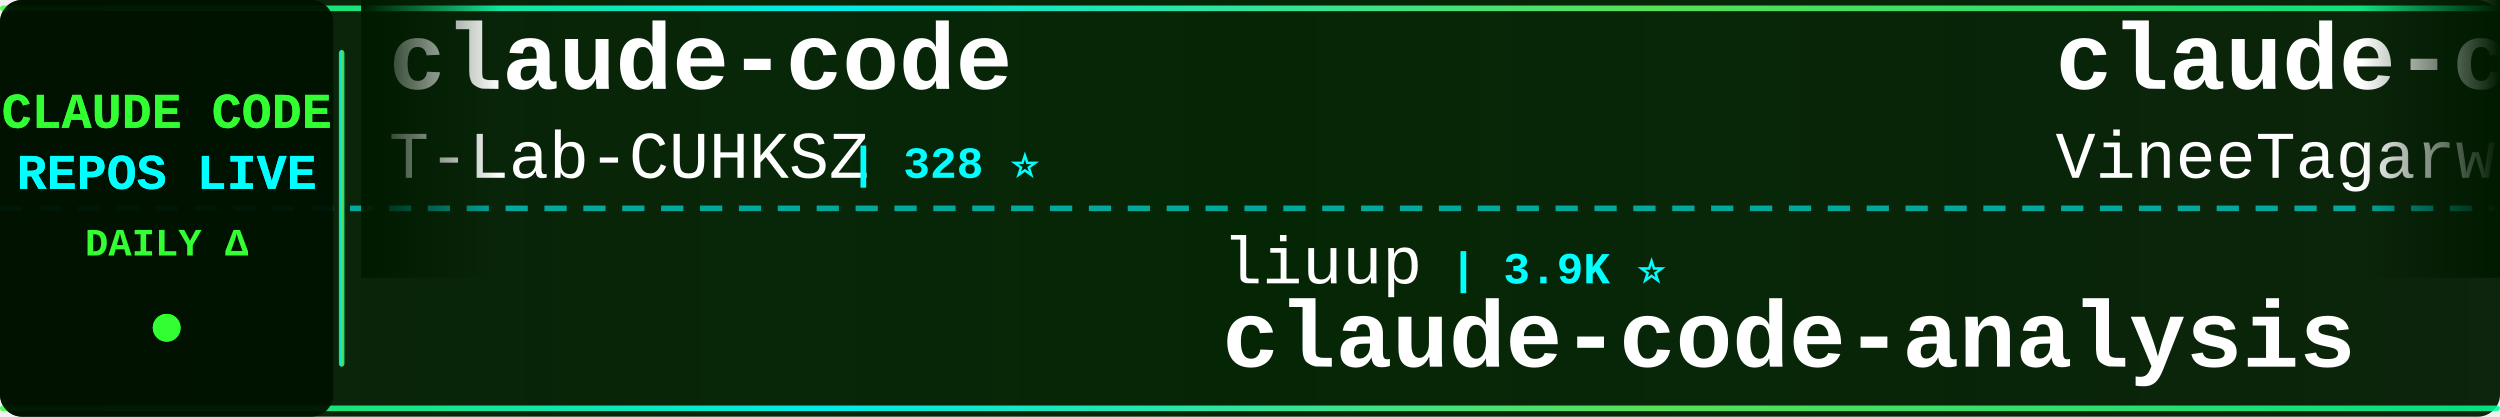
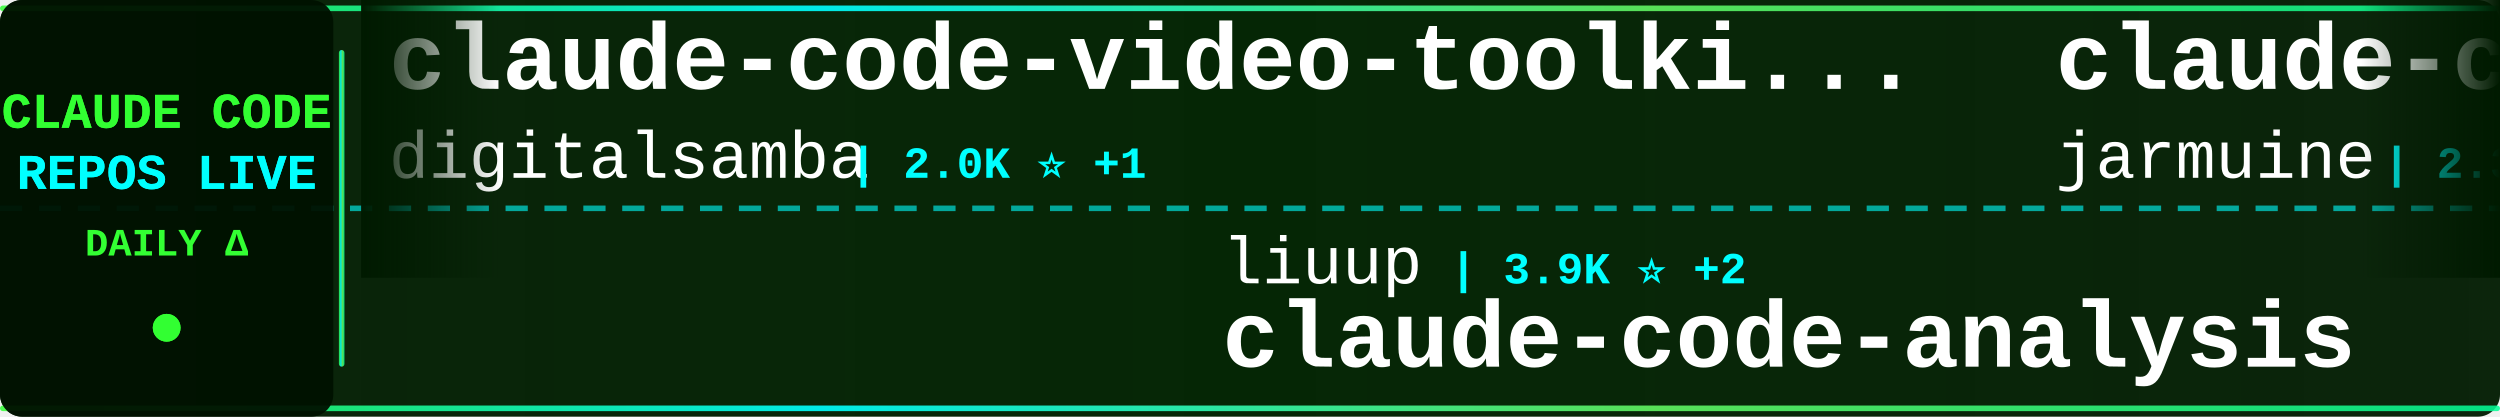
<svg xmlns="http://www.w3.org/2000/svg" width="900" height="150">
  <defs>
    <linearGradient id="tickerBg" x1="0%" y1="0%" x2="100%" y2="0%">
      <stop offset="0%" style="stop-color:#001a00;stop-opacity:0.95" />
      <stop offset="50%" style="stop-color:#002200;stop-opacity:0.98" />
      <stop offset="100%" style="stop-color:#001a00;stop-opacity:0.95" />
    </linearGradient>
    <linearGradient id="borderGrad" x1="0%" y1="0%" x2="100%" y2="0%">
      <stop offset="0%" style="stop-color:#33ff33;stop-opacity:0.85">
        <animate attributeName="stop-opacity" values="0.85;1;0.85" dur="2s" repeatCount="indefinite" />
      </stop>
      <stop offset="33%" style="stop-color:#00ffff;stop-opacity:0.9">
        <animate attributeName="stop-opacity" values="0.9;1;0.9" dur="2.2s" repeatCount="indefinite" />
      </stop>
      <stop offset="66%" style="stop-color:#66ff66;stop-opacity:0.85">
        <animate attributeName="stop-opacity" values="0.85;1;0.85" dur="1.8s" repeatCount="indefinite" />
      </stop>
      <stop offset="100%" style="stop-color:#00ff99;stop-opacity:0.85">
        <animate attributeName="stop-opacity" values="0.85;1;0.85" dur="2s" repeatCount="indefinite" />
      </stop>
    </linearGradient>
    <filter id="textGlow">
      <feGaussianBlur stdDeviation="0.1" result="coloredBlur" />
      <feMerge>
        <feMergeNode in="coloredBlur" />
        <feMergeNode in="SourceGraphic" />
      </feMerge>
    </filter>
    <filter id="metricGlow">
      <feGaussianBlur stdDeviation="0.2" result="coloredBlur" />
      <feMerge>
        <feMergeNode in="coloredBlur" />
        <feMergeNode in="SourceGraphic" />
      </feMerge>
    </filter>
    <linearGradient id="leftFade" x1="0%" y1="0%" x2="100%" y2="0%">
      <stop offset="0%" style="stop-color:#001a00;stop-opacity:1" />
      <stop offset="100%" style="stop-color:#001a00;stop-opacity:0" />
    </linearGradient>
    <linearGradient id="rightFade" x1="0%" y1="0%" x2="100%" y2="0%">
      <stop offset="0%" style="stop-color:#001a00;stop-opacity:0" />
      <stop offset="100%" style="stop-color:#001a00;stop-opacity:1" />
    </linearGradient>
  </defs>
  <rect width="900" height="150" fill="url(#tickerBg)" rx="8" />
  <rect x="0" y="2" width="900" height="2" fill="url(#borderGrad)" rx="1" />
  <rect x="0" y="146" width="900" height="2" fill="url(#borderGrad)" rx="1" />
  <line x1="0" y1="75" x2="900" y2="75" stroke="#00ffff" stroke-width="2" stroke-dasharray="8 6" opacity="0.6" />
  <rect x="0" y="0" width="120" height="150" fill="#001100" opacity="0.95" rx="8" />
  <text x="60" y="46" font-family="'Courier New', monospace" font-size="18" font-weight="bold" fill="#33ff33" text-anchor="middle" filter="url(#textGlow)">
    CLAUDE CODE
  </text>
  <text x="60" y="68" font-family="'Courier New', monospace" font-size="18" font-weight="bold" fill="#00ffff" text-anchor="middle" filter="url(#textGlow)">
    REPOS LIVE
  </text>
  <text x="60" y="92" font-family="'Courier New', monospace" font-size="14" font-weight="bold" fill="#33ff33" text-anchor="middle">
    DAILY Δ
  </text>
  <circle cx="60" cy="118" r="5" fill="#33ff33" filter="url(#metricGlow)">
    <animate attributeName="r" values="4;6;4" dur="1.5s" repeatCount="indefinite" />
    <animate attributeName="opacity" values="0.6;1;0.6" dur="1.5s" repeatCount="indefinite" />
  </circle>
  <rect x="122" y="18" width="2" height="114" fill="url(#borderGrad)" rx="1" />
  <clipPath id="tickerClip">
    <rect x="130" y="0" width="770" height="150" />
  </clipPath>
  <g clip-path="url(#tickerClip)">
    <g id="tickerItems">
      <animateTransform attributeName="transform" attributeType="XML" type="translate" from="0 0" to="-3000 0" dur="54s" repeatCount="indefinite" />
      <g transform="translate(0, 0)">
+         <text x="140" y="32" font-family="'Courier New', monospace" font-size="34" font-weight="bold" fill="#ffffff">claude-code-video-toolki...</text>
+         <text x="140" y="64" font-family="'Courier New', monospace" font-size="24" font-weight="normal" fill="#ffffff" opacity="1.0">digitalsamba</text>
+         <text x="306" y="64" font-family="'Courier New', monospace" font-size="16" font-weight="bold" fill="#00ffff"> | 2.0K ⭐ +1</text>
+       </g>
+       <g transform="translate(300, 0)">
+         <text x="140" y="102" font-family="'Courier New', monospace" font-size="24" font-weight="normal" fill="#ffffff" opacity="1.0">liuup</text>
+         <text x="222" y="102" font-family="'Courier New', monospace" font-size="16" font-weight="bold" fill="#00ffff"> | 3.9K ⭐ +2</text>
+         <text x="140" y="132" font-family="'Courier New', monospace" font-size="34" font-weight="bold" fill="#ffffff">claude-code-analysis</text>
+       </g>
+       <g transform="translate(600, 0)">
+         <text x="140" y="32" font-family="'Courier New', monospace" font-size="34" font-weight="bold" fill="#ffffff">claude-code</text>
+         <text x="140" y="64" font-family="'Courier New', monospace" font-size="24" font-weight="normal" fill="#ffffff" opacity="1.0">jarmuine</text>
+         <text x="258" y="64" font-family="'Courier New', monospace" font-size="16" font-weight="bold" fill="#00ffff"> | 2.3K ⭐</text>
+       </g>
+       <g transform="translate(900, 0)">
+         <text x="140" y="102" font-family="'Courier New', monospace" font-size="24" font-weight="normal" fill="#ffffff" opacity="1.0">fazxes</text>
+         <text x="234" y="102" font-family="'Courier New', monospace" font-size="16" font-weight="bold" fill="#00ffff"> | 234 ⭐</text>
+         <text x="140" y="132" font-family="'Courier New', monospace" font-size="34" font-weight="bold" fill="#ffffff">Claude-code</text>
+       </g>
+       <g transform="translate(1200, 0)">
+         <text x="140" y="32" font-family="'Courier New', monospace" font-size="34" font-weight="bold" fill="#ffffff">awesome-claude-code-tool...</text>
+         <text x="140" y="64" font-family="'Courier New', monospace" font-size="24" font-weight="normal" fill="#ffffff" opacity="1.0">rohitg00</text>
+         <text x="258" y="64" font-family="'Courier New', monospace" font-size="16" font-weight="bold" fill="#00ffff"> | 2.6K ⭐ +1</text>
+       </g>
+       <g transform="translate(1500, 0)">
+         <text x="140" y="102" font-family="'Courier New', monospace" font-size="24" font-weight="normal" fill="#ffffff" opacity="1.0">jqueryscript</text>
+         <text x="306" y="102" font-family="'Courier New', monospace" font-size="16" font-weight="bold" fill="#00ffff"> | 508 ⭐</text>
+         <text x="140" y="132" font-family="'Courier New', monospace" font-size="34" font-weight="bold" fill="#ffffff">awesome-claude-code</text>
+       </g>
+       <g transform="translate(1800, 0)">
        <text x="140" y="32" font-family="'Courier New', monospace" font-size="34" font-weight="bold" fill="#ffffff">claude-code</text>
        <text x="140" y="64" font-family="'Courier New', monospace" font-size="24" font-weight="normal" fill="#ffffff" opacity="1.0">T-Lab-CUHKSZ</text>
        <text x="306" y="64" font-family="'Courier New', monospace" font-size="16" font-weight="bold" fill="#00ffff"> | 328 ⭐</text>
      </g>
-       <g transform="translate(300, 0)">
-         <text x="140" y="102" font-family="'Courier New', monospace" font-size="24" font-weight="normal" fill="#ffffff" opacity="1.0">liuup</text>
-         <text x="222" y="102" font-family="'Courier New', monospace" font-size="16" font-weight="bold" fill="#00ffff"> | 3.9K ⭐</text>
-         <text x="140" y="132" font-family="'Courier New', monospace" font-size="34" font-weight="bold" fill="#ffffff">claude-code-analysis</text>
-       </g>
-       <g transform="translate(600, 0)">
-         <text x="140" y="32" font-family="'Courier New', monospace" font-size="34" font-weight="bold" fill="#ffffff">claude-code</text>
-         <text x="140" y="64" font-family="'Courier New', monospace" font-size="24" font-weight="normal" fill="#ffffff" opacity="1.0">VineeTagarwaL-code</text>
-         <text x="378" y="64" font-family="'Courier New', monospace" font-size="16" font-weight="bold" fill="#00ffff"> | 274 ⭐</text>
-       </g>
-       <g transform="translate(900, 0)">
-         <text x="140" y="102" font-family="'Courier New', monospace" font-size="24" font-weight="normal" fill="#ffffff" opacity="1.0">isboyjc</text>
-         <text x="246" y="102" font-family="'Courier New', monospace" font-size="16" font-weight="bold" fill="#00ffff"> | 162 ⭐</text>
-         <text x="140" y="132" font-family="'Courier New', monospace" font-size="34" font-weight="bold" fill="#ffffff">claude-code</text>
-       </g>
-       <g transform="translate(1200, 0)">
-         <text x="140" y="32" font-family="'Courier New', monospace" font-size="34" font-weight="bold" fill="#ffffff">claude-code-source</text>
-         <text x="140" y="64" font-family="'Courier New', monospace" font-size="24" font-weight="normal" fill="#ffffff" opacity="1.0">hangsman</text>
-         <text x="258" y="64" font-family="'Courier New', monospace" font-size="16" font-weight="bold" fill="#00ffff"> | 792 ⭐</text>
-       </g>
-       <g transform="translate(1500, 0)">
-         <text x="140" y="102" font-family="'Courier New', monospace" font-size="24" font-weight="normal" fill="#ffffff" opacity="1.0">feiskyer</text>
-         <text x="258" y="102" font-family="'Courier New', monospace" font-size="16" font-weight="bold" fill="#00ffff"> | 1.6K ⭐</text>
-         <text x="140" y="132" font-family="'Courier New', monospace" font-size="34" font-weight="bold" fill="#ffffff">claude-code-settings</text>
-       </g>
-       <g transform="translate(1800, 0)">
-         <text x="140" y="32" font-family="'Courier New', monospace" font-size="34" font-weight="bold" fill="#ffffff">claude-code-skills</text>
-         <text x="140" y="64" font-family="'Courier New', monospace" font-size="24" font-weight="normal" fill="#ffffff" opacity="1.0">daymade</text>
-         <text x="246" y="64" font-family="'Courier New', monospace" font-size="16" font-weight="bold" fill="#00ffff"> | 1.4K ⭐</text>
-       </g>
      <g transform="translate(2100, 0)">
-         <text x="140" y="102" font-family="'Courier New', monospace" font-size="24" font-weight="normal" fill="#ffffff" opacity="1.0">claude-code-best</text>
-         <text x="354" y="102" font-family="'Courier New', monospace" font-size="16" font-weight="bold" fill="#00ffff"> | 22.4K ⭐ +1</text>
-         <text x="140" y="132" font-family="'Courier New', monospace" font-size="34" font-weight="bold" fill="#ffffff">claude-code</text>
+         <text x="140" y="102" font-family="'Courier New', monospace" font-size="24" font-weight="normal" fill="#ffffff" opacity="1.0">darcyegb</text>
+         <text x="258" y="102" font-family="'Courier New', monospace" font-size="16" font-weight="bold" fill="#00ffff"> | 760 ⭐</text>
+         <text x="140" y="132" font-family="'Courier New', monospace" font-size="34" font-weight="bold" fill="#ffffff">ClaudeCodeAgents</text>
      </g>
      <g transform="translate(2400, 0)">
-         <text x="140" y="32" font-family="'Courier New', monospace" font-size="34" font-weight="bold" fill="#ffffff">claude_code_src</text>
-         <text x="140" y="64" font-family="'Courier New', monospace" font-size="24" font-weight="normal" fill="#ffffff" opacity="1.0">ponponon</text>
-         <text x="258" y="64" font-family="'Courier New', monospace" font-size="16" font-weight="bold" fill="#00ffff"> | 2.3K ⭐</text>
+         <text x="140" y="32" font-family="'Courier New', monospace" font-size="34" font-weight="bold" fill="#ffffff">ClaudeCode</text>
+         <text x="140" y="64" font-family="'Courier New', monospace" font-size="24" font-weight="normal" fill="#ffffff" opacity="1.0">guanshan</text>
+         <text x="258" y="64" font-family="'Courier New', monospace" font-size="16" font-weight="bold" fill="#00ffff"> | 61 ⭐</text>
      </g>
      <g transform="translate(2700, 0)">
-         <text x="140" y="102" font-family="'Courier New', monospace" font-size="24" font-weight="normal" fill="#ffffff" opacity="1.0">edmund-io</text>
-         <text x="270" y="102" font-family="'Courier New', monospace" font-size="16" font-weight="bold" fill="#00ffff"> | 1.5K ⭐</text>
-         <text x="140" y="132" font-family="'Courier New', monospace" font-size="34" font-weight="bold" fill="#ffffff">edmunds-claude-code</text>
+         <text x="140" y="102" font-family="'Courier New', monospace" font-size="24" font-weight="normal" fill="#ffffff" opacity="1.0">disler</text>
+         <text x="234" y="102" font-family="'Courier New', monospace" font-size="16" font-weight="bold" fill="#00ffff"> | 3.9K ⭐</text>
+         <text x="140" y="132" font-family="'Courier New', monospace" font-size="34" font-weight="bold" fill="#ffffff">claude-code-hooks-master...</text>
      </g>
      <g transform="translate(3000, 0)">
-         <text x="140" y="32" font-family="'Courier New', monospace" font-size="34" font-weight="bold" fill="#ffffff">claude-code</text>
-         <text x="140" y="64" font-family="'Courier New', monospace" font-size="24" font-weight="normal" fill="#ffffff" opacity="1.0">T-Lab-CUHKSZ</text>
-         <text x="306" y="64" font-family="'Courier New', monospace" font-size="16" font-weight="bold" fill="#00ffff"> | 328 ⭐</text>
+         <text x="140" y="32" font-family="'Courier New', monospace" font-size="34" font-weight="bold" fill="#ffffff">claude-code-video-toolki...</text>
+         <text x="140" y="64" font-family="'Courier New', monospace" font-size="24" font-weight="normal" fill="#ffffff" opacity="1.0">digitalsamba</text>
+         <text x="306" y="64" font-family="'Courier New', monospace" font-size="16" font-weight="bold" fill="#00ffff"> | 2.0K ⭐ +1</text>
      </g>
      <g transform="translate(3300, 0)">
        <text x="140" y="102" font-family="'Courier New', monospace" font-size="24" font-weight="normal" fill="#ffffff" opacity="1.0">liuup</text>
-         <text x="222" y="102" font-family="'Courier New', monospace" font-size="16" font-weight="bold" fill="#00ffff"> | 3.9K ⭐</text>
+         <text x="222" y="102" font-family="'Courier New', monospace" font-size="16" font-weight="bold" fill="#00ffff"> | 3.9K ⭐ +2</text>
        <text x="140" y="132" font-family="'Courier New', monospace" font-size="34" font-weight="bold" fill="#ffffff">claude-code-analysis</text>
      </g>
      <g transform="translate(3600, 0)">
        <text x="140" y="32" font-family="'Courier New', monospace" font-size="34" font-weight="bold" fill="#ffffff">claude-code</text>
-         <text x="140" y="64" font-family="'Courier New', monospace" font-size="24" font-weight="normal" fill="#ffffff" opacity="1.0">VineeTagarwaL-code</text>
-         <text x="378" y="64" font-family="'Courier New', monospace" font-size="16" font-weight="bold" fill="#00ffff"> | 274 ⭐</text>
+         <text x="140" y="64" font-family="'Courier New', monospace" font-size="24" font-weight="normal" fill="#ffffff" opacity="1.0">jarmuine</text>
+         <text x="258" y="64" font-family="'Courier New', monospace" font-size="16" font-weight="bold" fill="#00ffff"> | 2.3K ⭐</text>
      </g>
      <g transform="translate(3900, 0)">
-         <text x="140" y="102" font-family="'Courier New', monospace" font-size="24" font-weight="normal" fill="#ffffff" opacity="1.0">isboyjc</text>
-         <text x="246" y="102" font-family="'Courier New', monospace" font-size="16" font-weight="bold" fill="#00ffff"> | 162 ⭐</text>
-         <text x="140" y="132" font-family="'Courier New', monospace" font-size="34" font-weight="bold" fill="#ffffff">claude-code</text>
+         <text x="140" y="102" font-family="'Courier New', monospace" font-size="24" font-weight="normal" fill="#ffffff" opacity="1.0">fazxes</text>
+         <text x="234" y="102" font-family="'Courier New', monospace" font-size="16" font-weight="bold" fill="#00ffff"> | 234 ⭐</text>
+         <text x="140" y="132" font-family="'Courier New', monospace" font-size="34" font-weight="bold" fill="#ffffff">Claude-code</text>
      </g>
    </g>
  </g>
  <rect x="130" y="0" width="50" height="100" fill="url(#leftFade)" />
  <rect x="850" y="0" width="50" height="100" fill="url(#rightFade)" />
</svg>
